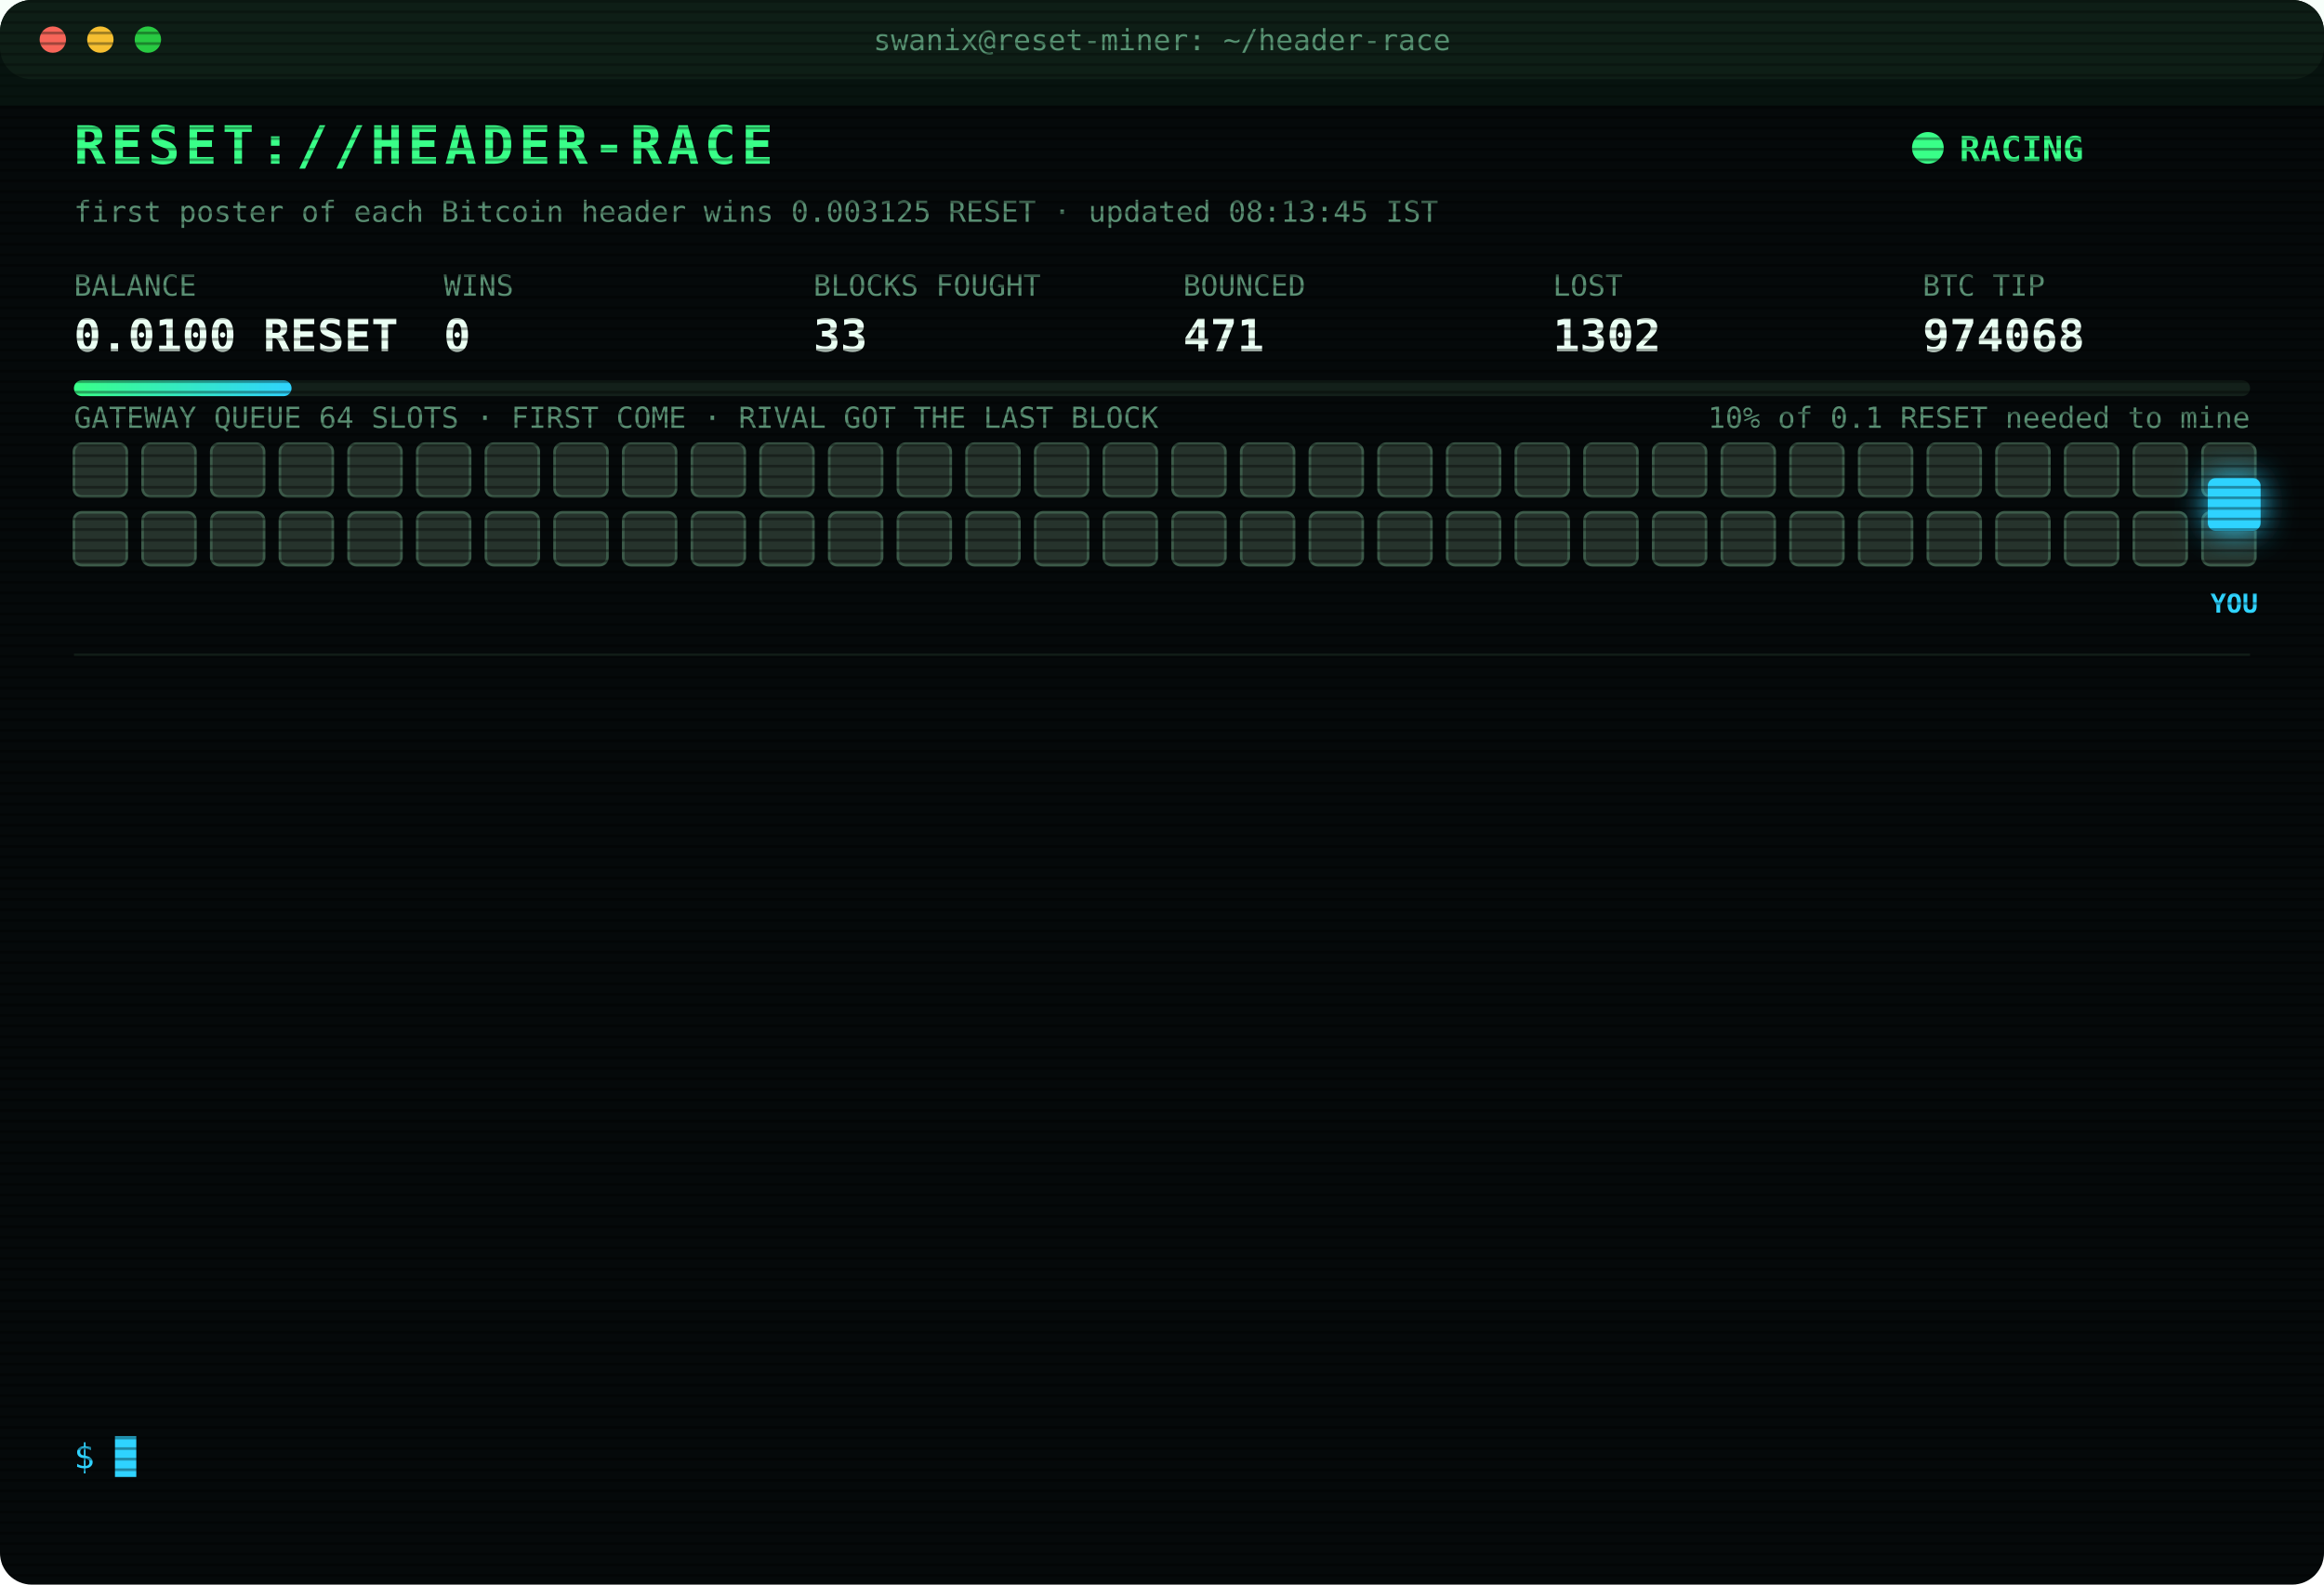
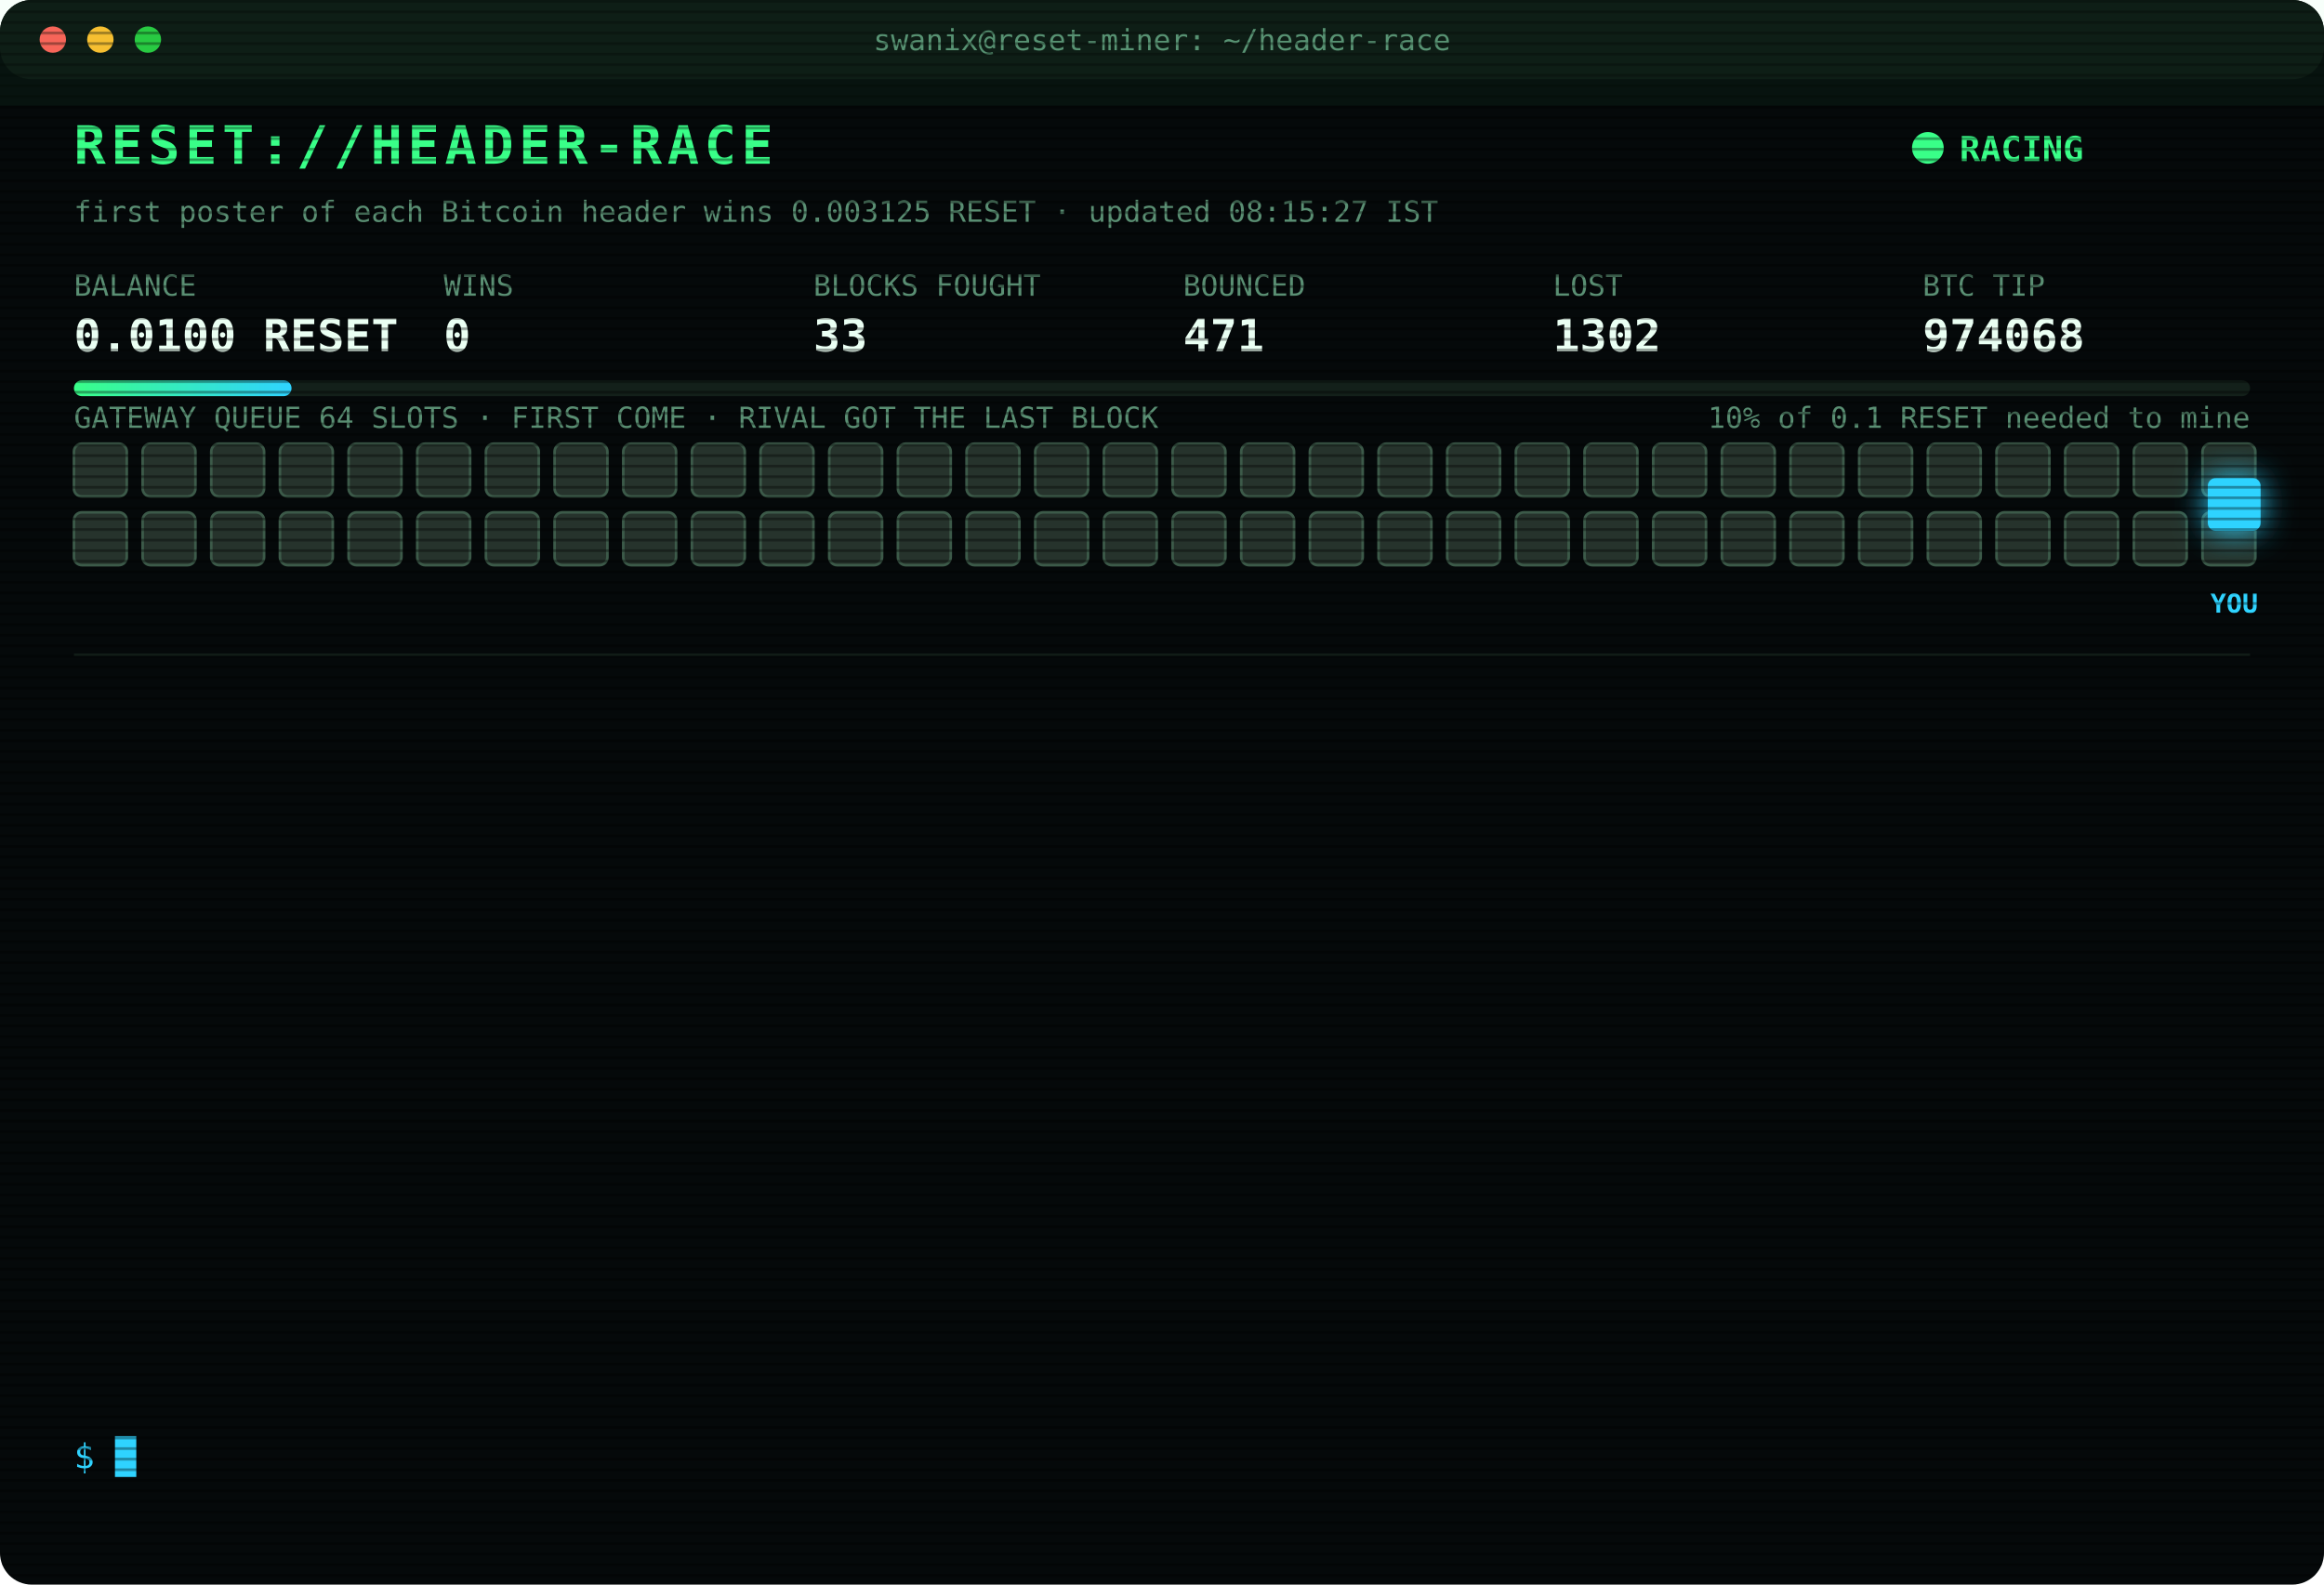
<svg xmlns="http://www.w3.org/2000/svg" width="880" height="600" viewBox="0 0 880 600" font-family="ui-monospace,SFMono-Regular,Menlo,Consolas,monospace">
  <style>
text{font-size:13px;fill:#7CFFB2}
.title{font-size:20px;font-weight:700;fill:#39FF88;letter-spacing:2px;animation:glitch 3s infinite steps(1)}
.sub{fill:#2fd3ff}.k{fill:#5a8f73;font-size:11px}.v{font-size:17px;font-weight:700;fill:#eafff3}
.ts{fill:#3f6b56}.boot{fill:#2fd3ff}.dim{fill:#5a8f73}.bad{fill:#ff4d6d}.warn{fill:#ffd23f}.mag{fill:#ff5cf0}.win{fill:#39FF88;font-weight:700}
.tag{font-size:10px;fill:#2fd3ff;font-weight:700}
.rival{fill:#26332c;stroke:#3c5a49;animation:jam 1.2s infinite alternate}
.idle{fill:#141c18;stroke:#22302a;animation:breathe 4s infinite}
.me{fill:#2fd3ff;filter:drop-shadow(0 0 6px #2fd3ff)}
.hover{animation:nudge 1.1s infinite ease-in-out}.bounce{animation:kick 1.4s infinite}
.ln{opacity:0;animation:in .4s forwards}
.cur{animation:blink 1s infinite steps(1)}
.scan{animation:scan 6s infinite linear}
.led{animation:blink 1.4s infinite}
@keyframes in{from{opacity:0;transform:translateX(-6px)}to{opacity:1;transform:none}}
@keyframes blink{50%{opacity:0}}
@keyframes jam{to{fill:#33463b}}
@keyframes breathe{50%{opacity:.4}}
@keyframes nudge{50%{transform:translateX(-10px)}}
@keyframes kick{0%,100%{transform:none}30%{transform:translateX(-14px)}55%{transform:translateX(10px) translateY(-6px)}}
@keyframes glitch{0%,92%{transform:none}93%{transform:translateX(2px);fill:#ff4d6d}95%{transform:translateX(-2px);fill:#2fd3ff}97%{transform:none}}
@keyframes scan{from{transform:translateY(-40px)}to{transform:translateY(600px)}}
</style>
  <defs>
    <pattern id="sl" width="4" height="4" patternUnits="userSpaceOnUse">
      <rect width="4" height="1" fill="#000" opacity=".35" />
    </pattern>
    <linearGradient id="bar">
      <stop offset="0" stop-color="#39FF88" />
      <stop offset="1" stop-color="#2fd3ff" />
    </linearGradient>
  </defs>
  <rect width="880" height="600" rx="12" fill="#05090a" />
  <rect width="880" height="30" rx="12" fill="#0d1512" />
  <circle cx="20" cy="15" r="5" fill="#ff5f57" />
  <circle cx="38" cy="15" r="5" fill="#febc2e" />
  <circle cx="56" cy="15" r="5" fill="#28c840" />
  <text x="440" y="19" text-anchor="middle" class="k">swanix@reset-miner: ~/header-race</text>
  <text x="28" y="62" class="title">RESET://HEADER-RACE</text>
  <circle class="led" cx="730" cy="56" r="6" fill="#39FF88" />
  <text x="742" y="61" class="win">RACING</text>
-   <text x="28" y="84" class="k">first poster of each Bitcoin header wins 0.003125 RESET · updated 08:13:45 IST</text>
+   <text x="28" y="84" class="k">first poster of each Bitcoin header wins 0.003125 RESET · updated 08:15:27 IST</text>
  <text x="28" y="112" class="k">BALANCE</text>
  <text x="28" y="133" class="v">0.0100 RESET</text>
  <text x="168" y="112" class="k">WINS</text>
  <text x="168" y="133" class="v">0</text>
  <text x="308" y="112" class="k">BLOCKS FOUGHT</text>
  <text x="308" y="133" class="v">33</text>
  <text x="448" y="112" class="k">BOUNCED</text>
  <text x="448" y="133" class="v">471</text>
  <text x="588" y="112" class="k">LOST</text>
  <text x="588" y="133" class="v">1302</text>
  <text x="728" y="112" class="k">BTC TIP</text>
  <text x="728" y="133" class="v">974068</text>
  <rect x="28" y="144" width="824" height="6" rx="3" fill="#13201a" />
  <rect x="28" y="144" width="82.4" height="6" rx="3" fill="url(#bar)" />
  <text x="852" y="162" text-anchor="end" class="k">10% of 0.1 RESET needed to mine</text>
  <text x="28" y="162" class="k">GATEWAY QUEUE 64 SLOTS · FIRST COME · RIVAL GOT THE LAST BLOCK</text>
  <rect class="rival" x="28" y="168" width="20" height="20" rx="3" style="animation-delay:0.00s" />
  <rect class="rival" x="54" y="168" width="20" height="20" rx="3" style="animation-delay:0.05s" />
  <rect class="rival" x="80" y="168" width="20" height="20" rx="3" style="animation-delay:0.10s" />
  <rect class="rival" x="106" y="168" width="20" height="20" rx="3" style="animation-delay:0.15s" />
  <rect class="rival" x="132" y="168" width="20" height="20" rx="3" style="animation-delay:0.20s" />
  <rect class="rival" x="158" y="168" width="20" height="20" rx="3" style="animation-delay:0.25s" />
  <rect class="rival" x="184" y="168" width="20" height="20" rx="3" style="animation-delay:0.30s" />
  <rect class="rival" x="210" y="168" width="20" height="20" rx="3" style="animation-delay:0.35s" />
  <rect class="rival" x="236" y="168" width="20" height="20" rx="3" style="animation-delay:0.40s" />
  <rect class="rival" x="262" y="168" width="20" height="20" rx="3" style="animation-delay:0.45s" />
  <rect class="rival" x="288" y="168" width="20" height="20" rx="3" style="animation-delay:0.50s" />
  <rect class="rival" x="314" y="168" width="20" height="20" rx="3" style="animation-delay:0.55s" />
  <rect class="rival" x="340" y="168" width="20" height="20" rx="3" style="animation-delay:0.60s" />
  <rect class="rival" x="366" y="168" width="20" height="20" rx="3" style="animation-delay:0.65s" />
  <rect class="rival" x="392" y="168" width="20" height="20" rx="3" style="animation-delay:0.70s" />
  <rect class="rival" x="418" y="168" width="20" height="20" rx="3" style="animation-delay:0.75s" />
  <rect class="rival" x="444" y="168" width="20" height="20" rx="3" style="animation-delay:0.80s" />
  <rect class="rival" x="470" y="168" width="20" height="20" rx="3" style="animation-delay:0.85s" />
  <rect class="rival" x="496" y="168" width="20" height="20" rx="3" style="animation-delay:0.90s" />
  <rect class="rival" x="522" y="168" width="20" height="20" rx="3" style="animation-delay:0.95s" />
  <rect class="rival" x="548" y="168" width="20" height="20" rx="3" style="animation-delay:1.00s" />
  <rect class="rival" x="574" y="168" width="20" height="20" rx="3" style="animation-delay:1.05s" />
  <rect class="rival" x="600" y="168" width="20" height="20" rx="3" style="animation-delay:1.10s" />
  <rect class="rival" x="626" y="168" width="20" height="20" rx="3" style="animation-delay:1.15s" />
  <rect class="rival" x="652" y="168" width="20" height="20" rx="3" style="animation-delay:1.20s" />
  <rect class="rival" x="678" y="168" width="20" height="20" rx="3" style="animation-delay:1.25s" />
  <rect class="rival" x="704" y="168" width="20" height="20" rx="3" style="animation-delay:1.30s" />
  <rect class="rival" x="730" y="168" width="20" height="20" rx="3" style="animation-delay:1.35s" />
  <rect class="rival" x="756" y="168" width="20" height="20" rx="3" style="animation-delay:1.40s" />
  <rect class="rival" x="782" y="168" width="20" height="20" rx="3" style="animation-delay:1.45s" />
  <rect class="rival" x="808" y="168" width="20" height="20" rx="3" style="animation-delay:1.50s" />
  <rect class="rival" x="834" y="168" width="20" height="20" rx="3" style="animation-delay:1.55s" />
  <rect class="rival" x="28" y="194" width="20" height="20" rx="3" style="animation-delay:1.60s" />
  <rect class="rival" x="54" y="194" width="20" height="20" rx="3" style="animation-delay:1.65s" />
  <rect class="rival" x="80" y="194" width="20" height="20" rx="3" style="animation-delay:1.70s" />
  <rect class="rival" x="106" y="194" width="20" height="20" rx="3" style="animation-delay:1.75s" />
  <rect class="rival" x="132" y="194" width="20" height="20" rx="3" style="animation-delay:1.80s" />
  <rect class="rival" x="158" y="194" width="20" height="20" rx="3" style="animation-delay:1.85s" />
  <rect class="rival" x="184" y="194" width="20" height="20" rx="3" style="animation-delay:1.90s" />
  <rect class="rival" x="210" y="194" width="20" height="20" rx="3" style="animation-delay:1.95s" />
  <rect class="rival" x="236" y="194" width="20" height="20" rx="3" style="animation-delay:2.00s" />
  <rect class="rival" x="262" y="194" width="20" height="20" rx="3" style="animation-delay:2.05s" />
  <rect class="rival" x="288" y="194" width="20" height="20" rx="3" style="animation-delay:2.10s" />
  <rect class="rival" x="314" y="194" width="20" height="20" rx="3" style="animation-delay:2.15s" />
  <rect class="rival" x="340" y="194" width="20" height="20" rx="3" style="animation-delay:2.20s" />
  <rect class="rival" x="366" y="194" width="20" height="20" rx="3" style="animation-delay:2.25s" />
  <rect class="rival" x="392" y="194" width="20" height="20" rx="3" style="animation-delay:2.30s" />
  <rect class="rival" x="418" y="194" width="20" height="20" rx="3" style="animation-delay:2.35s" />
  <rect class="rival" x="444" y="194" width="20" height="20" rx="3" style="animation-delay:2.40s" />
  <rect class="rival" x="470" y="194" width="20" height="20" rx="3" style="animation-delay:2.45s" />
  <rect class="rival" x="496" y="194" width="20" height="20" rx="3" style="animation-delay:2.50s" />
  <rect class="rival" x="522" y="194" width="20" height="20" rx="3" style="animation-delay:2.55s" />
  <rect class="rival" x="548" y="194" width="20" height="20" rx="3" style="animation-delay:2.60s" />
  <rect class="rival" x="574" y="194" width="20" height="20" rx="3" style="animation-delay:2.65s" />
  <rect class="rival" x="600" y="194" width="20" height="20" rx="3" style="animation-delay:2.70s" />
  <rect class="rival" x="626" y="194" width="20" height="20" rx="3" style="animation-delay:2.75s" />
  <rect class="rival" x="652" y="194" width="20" height="20" rx="3" style="animation-delay:2.80s" />
  <rect class="rival" x="678" y="194" width="20" height="20" rx="3" style="animation-delay:2.85s" />
  <rect class="rival" x="704" y="194" width="20" height="20" rx="3" style="animation-delay:2.90s" />
  <rect class="rival" x="730" y="194" width="20" height="20" rx="3" style="animation-delay:2.95s" />
  <rect class="rival" x="756" y="194" width="20" height="20" rx="3" style="animation-delay:3.00s" />
  <rect class="rival" x="782" y="194" width="20" height="20" rx="3" style="animation-delay:3.05s" />
  <rect class="rival" x="808" y="194" width="20" height="20" rx="3" style="animation-delay:3.10s" />
  <rect class="rival" x="834" y="194" width="20" height="20" rx="3" style="animation-delay:3.15s" />
  <g class="hover">
    <rect class="me" x="836" y="181" width="20" height="20" rx="3" />
    <text class="tag" x="846" y="232" text-anchor="middle">YOU</text>
  </g>
  <line x1="28" x2="852" y1="248" y2="248" stroke="#13201a" />
  <g class="ln" style="animation-delay:0.40s">
    <text x="28" y="270" class="ts">07:08:54</text>
    <text x="104" y="270" class="bad">[LOST] #974056 taken by a rival miner</text>
  </g>
  <g class="ln" style="animation-delay:0.65s">
    <text x="28" y="292" class="ts">07:13:09</text>
    <text x="104" y="292" class="bad">[LOST] #974057 taken by a rival miner</text>
  </g>
  <g class="ln" style="animation-delay:0.90s">
    <text x="28" y="314" class="ts">07:13:33</text>
    <text x="104" y="314" class="bad">[LOST] #974058 taken by a rival miner</text>
  </g>
  <g class="ln" style="animation-delay:1.15s">
    <text x="28" y="336" class="ts">07:21:32</text>
    <text x="104" y="336" class="bad">[LOST] #974059 taken by a rival miner</text>
  </g>
  <g class="ln" style="animation-delay:1.40s">
    <text x="28" y="358" class="ts">07:25:16</text>
    <text x="104" y="358" class="bad">[LOST] #974060 taken by a rival miner</text>
  </g>
  <g class="ln" style="animation-delay:1.65s">
    <text x="28" y="380" class="ts">07:37:16</text>
    <text x="104" y="380" class="bad">[LOST] #974061 taken by a rival miner</text>
  </g>
  <g class="ln" style="animation-delay:1.90s">
    <text x="28" y="402" class="ts">07:39:48</text>
    <text x="104" y="402" class="bad">[LOST] #974062 taken by a rival miner</text>
  </g>
  <g class="ln" style="animation-delay:2.15s">
    <text x="28" y="424" class="ts">07:43:38</text>
    <text x="104" y="424" class="bad">[LOST] #974063 taken by a rival miner</text>
  </g>
  <g class="ln" style="animation-delay:2.40s">
    <text x="28" y="446" class="ts">07:55:11</text>
    <text x="104" y="446" class="bad">[LOST] #974064 taken by a rival miner</text>
  </g>
  <g class="ln" style="animation-delay:2.65s">
    <text x="28" y="468" class="ts">08:02:47</text>
    <text x="104" y="468" class="bad">[LOST] #974065 taken by a rival miner</text>
  </g>
  <g class="ln" style="animation-delay:2.90s">
    <text x="28" y="490" class="ts">08:10:50</text>
    <text x="104" y="490" class="bad">[LOST] #974066 taken by a rival miner</text>
  </g>
  <g class="ln" style="animation-delay:3.15s">
    <text x="28" y="512" class="ts">08:11:52</text>
    <text x="104" y="512" class="bad">[LOST] #974067 taken by a rival miner</text>
  </g>
  <g class="ln" style="animation-delay:3.40s">
    <text x="28" y="534" class="ts">08:13:45</text>
    <text x="104" y="534" class="bad">[LOST] #974068 taken by a rival miner</text>
  </g>
  <text x="28" y="556" class="sub">$ <tspan class="cur">█</tspan>
  </text>
  <rect width="880" height="600" rx="12" fill="url(#sl)" pointer-events="none" />
  <rect class="scan" width="880" height="40" fill="#39FF88" opacity=".04" />
</svg>
